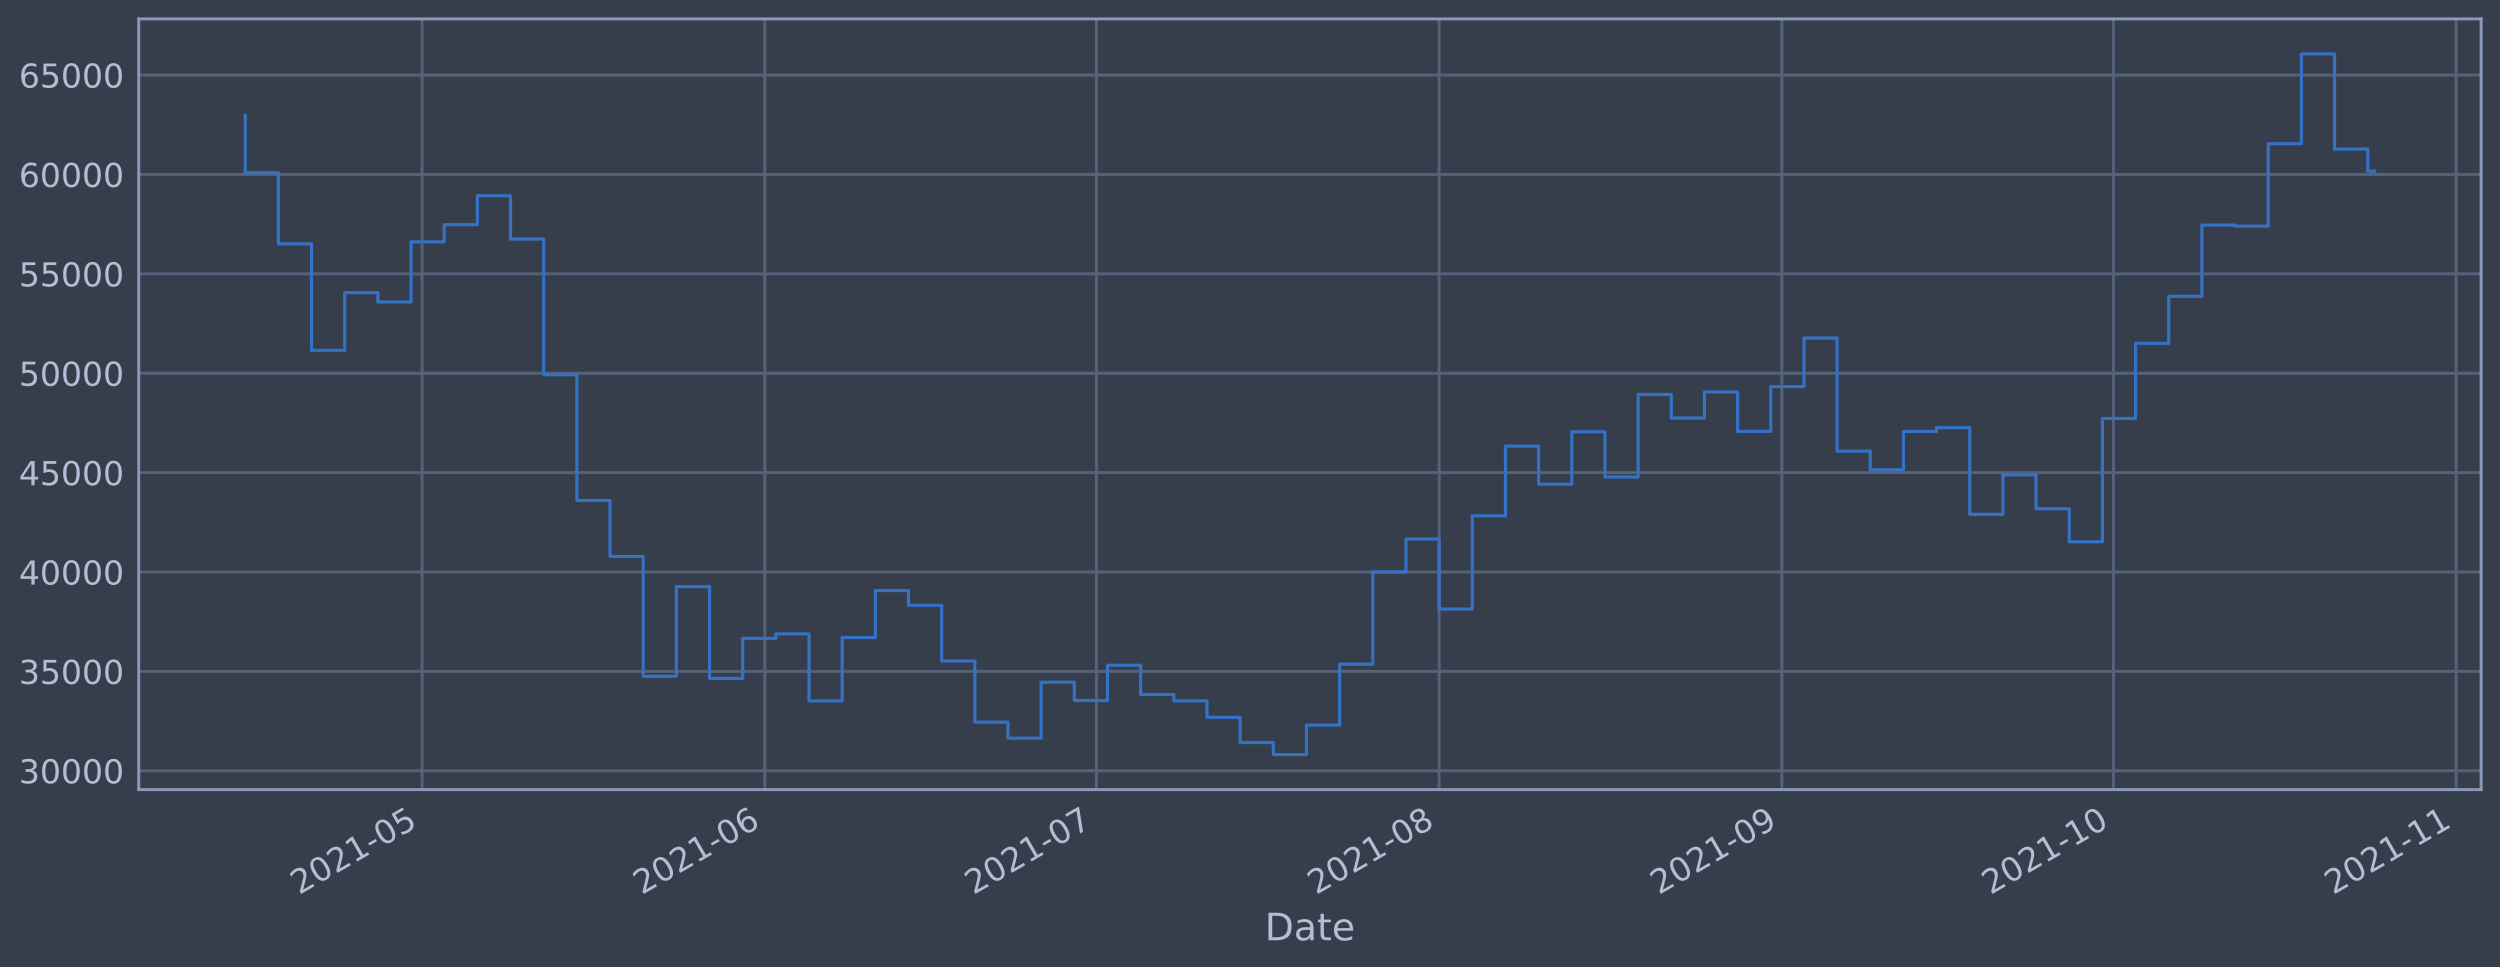
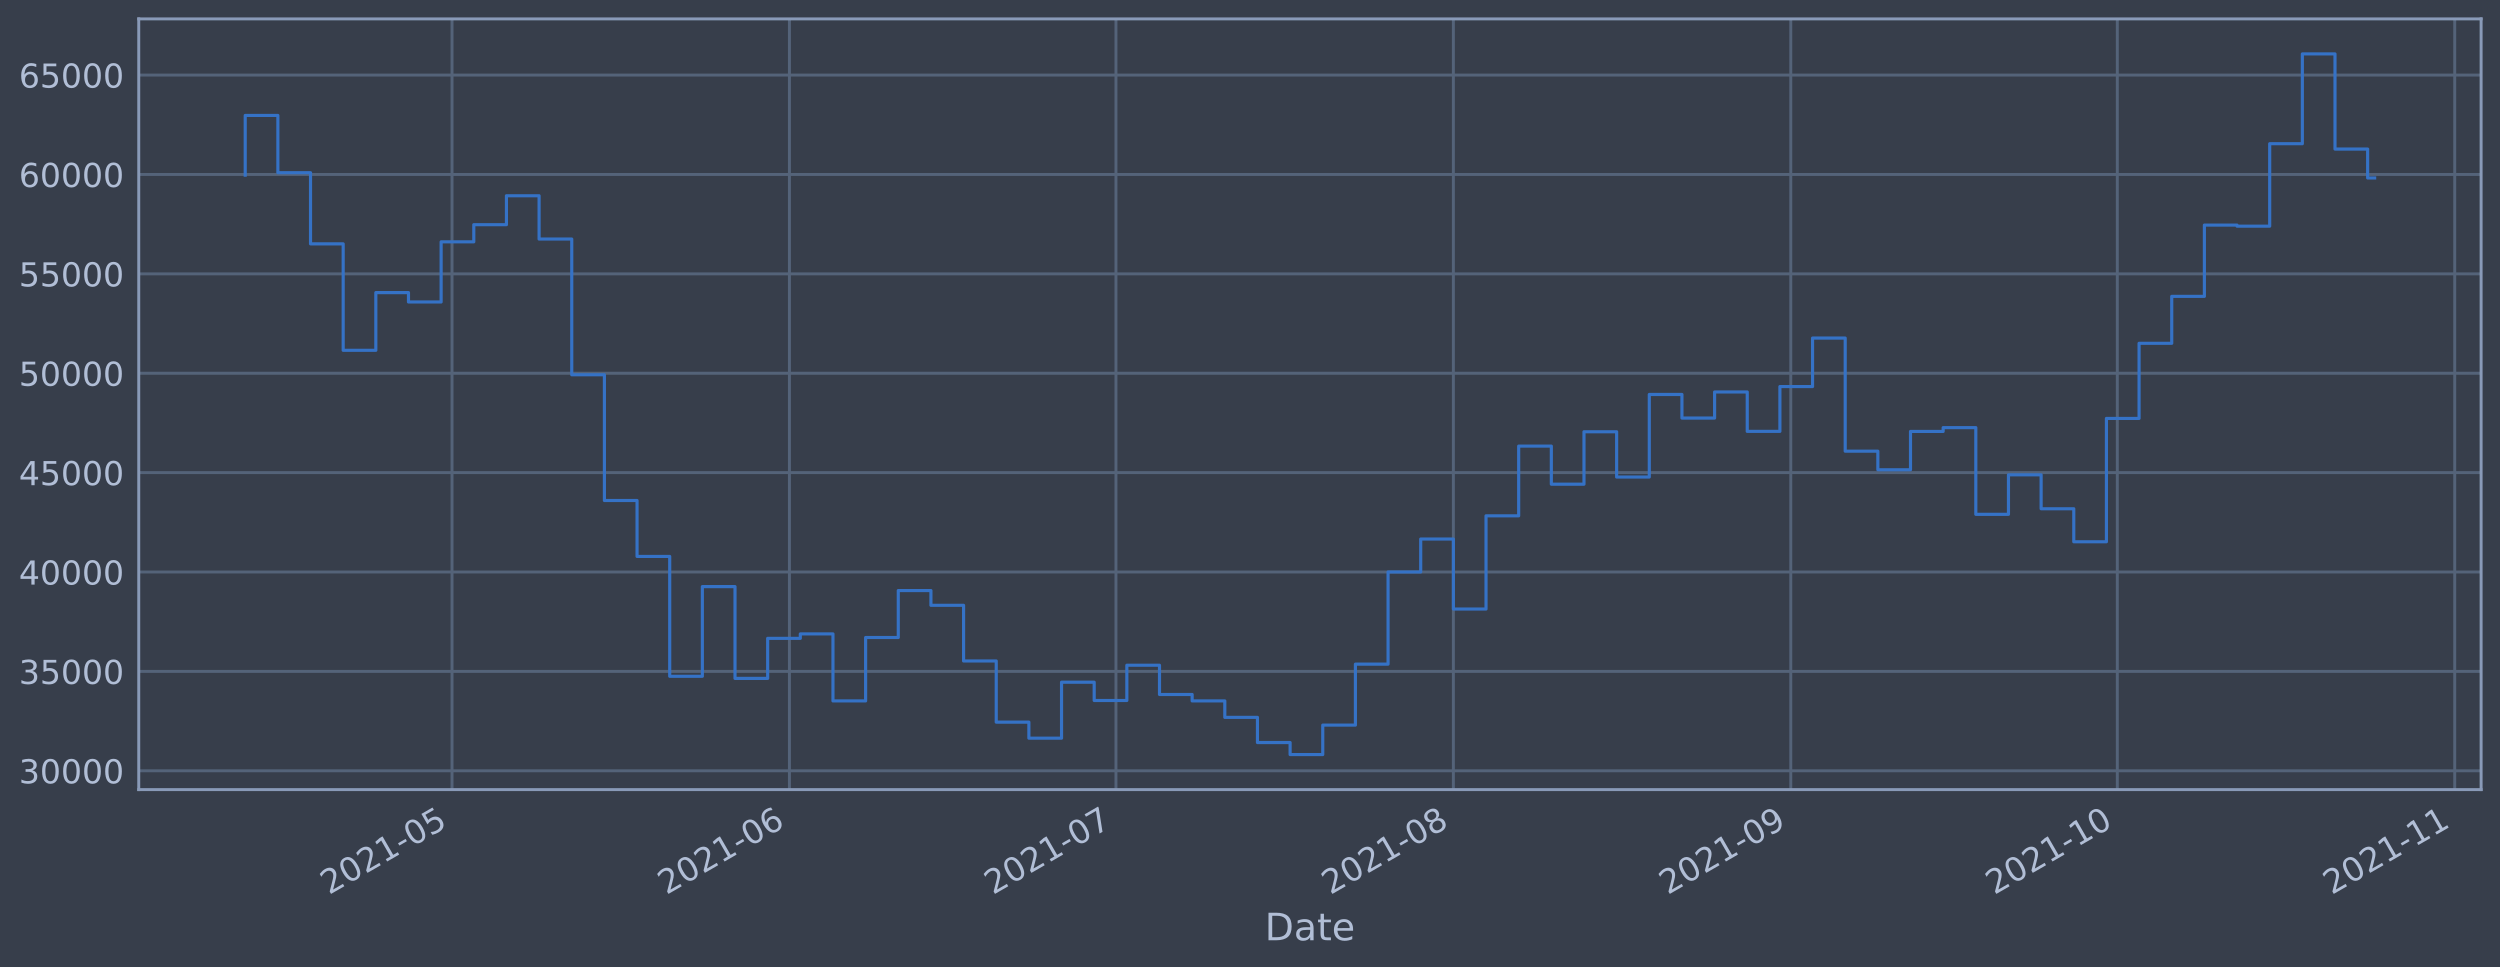
<svg xmlns="http://www.w3.org/2000/svg" xmlns:xlink="http://www.w3.org/1999/xlink" height="368.58pt" version="1.1" viewBox="0 0 952.884 368.58" width="952.884pt">
  <defs>
    <style type="text/css">*{stroke-linecap:butt;stroke-linejoin:round;}</style>
  </defs>
  <g id="figure_1">
    <g id="patch_1">
      <path d="M 0 368.58  L 952.884 368.58  L 952.884 0  L 0 0  z " style="fill:#373e4b;" />
    </g>
    <g id="axes_1">
      <g id="patch_2">
        <path d="M 52.884 300.96  L 945.684 300.96  L 945.684 7.2  L 52.884 7.2  z " style="fill:#373e4b;" />
      </g>
      <g id="matplotlib.axis_1">
        <g id="xtick_1">
          <g id="line2d_1">
-             <path clip-path="url(#pa6c953b350)" d="M 160.882 300.96  L 160.882 7.2  " style="fill:none;stroke:#546379;stroke-linecap:square;stroke-width:1.12;" />
+             <path clip-path="url(#p489d2be891)" d="M 172.288 300.96  L 172.288 7.2  " style="fill:none;stroke:#546379;stroke-linecap:square;stroke-width:1.12;" />
          </g>
          <g id="line2d_2" />
          <g id="text_1">
-             <g style="fill:#b1bed6;" transform="translate(113.979 341.1745)rotate(-30)scale(0.126 -0.126)">
+             <g style="fill:#b1bed6;" transform="translate(125.3852 341.1745)rotate(-30)scale(0.126 -0.126)">
              <defs>
                <path d="M 1228 531  L 3431 531  L 3431 0  L 469 0  L 469 531  Q 828 903 1448 1529  Q 2069 2156 2228 2338  Q 2531 2678 2651 2914  Q 2772 3150 2772 3378  Q 2772 3750 2511 3984  Q 2250 4219 1831 4219  Q 1534 4219 1204 4116  Q 875 4013 500 3803  L 500 4441  Q 881 4594 1212 4672  Q 1544 4750 1819 4750  Q 2544 4750 2975 4387  Q 3406 4025 3406 3419  Q 3406 3131 3298 2873  Q 3191 2616 2906 2266  Q 2828 2175 2409 1742  Q 1991 1309 1228 531  z " id="DejaVuSans-32" transform="scale(0.015625)" />
                <path d="M 2034 4250  Q 1547 4250 1301 3770  Q 1056 3291 1056 2328  Q 1056 1369 1301 889  Q 1547 409 2034 409  Q 2525 409 2770 889  Q 3016 1369 3016 2328  Q 3016 3291 2770 3770  Q 2525 4250 2034 4250  z M 2034 4750  Q 2819 4750 3233 4129  Q 3647 3509 3647 2328  Q 3647 1150 3233 529  Q 2819 -91 2034 -91  Q 1250 -91 836 529  Q 422 1150 422 2328  Q 422 3509 836 4129  Q 1250 4750 2034 4750  z " id="DejaVuSans-30" transform="scale(0.015625)" />
                <path d="M 794 531  L 1825 531  L 1825 4091  L 703 3866  L 703 4441  L 1819 4666  L 2450 4666  L 2450 531  L 3481 531  L 3481 0  L 794 0  L 794 531  z " id="DejaVuSans-31" transform="scale(0.015625)" />
                <path d="M 313 2009  L 1997 2009  L 1997 1497  L 313 1497  L 313 2009  z " id="DejaVuSans-2d" transform="scale(0.015625)" />
                <path d="M 691 4666  L 3169 4666  L 3169 4134  L 1269 4134  L 1269 2991  Q 1406 3038 1543 3061  Q 1681 3084 1819 3084  Q 2600 3084 3056 2656  Q 3513 2228 3513 1497  Q 3513 744 3044 326  Q 2575 -91 1722 -91  Q 1428 -91 1123 -41  Q 819 9 494 109  L 494 744  Q 775 591 1075 516  Q 1375 441 1709 441  Q 2250 441 2565 725  Q 2881 1009 2881 1497  Q 2881 1984 2565 2268  Q 2250 2553 1709 2553  Q 1456 2553 1204 2497  Q 953 2441 691 2322  L 691 4666  z " id="DejaVuSans-35" transform="scale(0.015625)" />
              </defs>
              <use xlink:href="#DejaVuSans-32" />
              <use x="63.623" xlink:href="#DejaVuSans-30" />
              <use x="127.246" xlink:href="#DejaVuSans-32" />
              <use x="190.869" xlink:href="#DejaVuSans-31" />
              <use x="254.492" xlink:href="#DejaVuSans-2d" />
              <use x="290.576" xlink:href="#DejaVuSans-30" />
              <use x="354.199" xlink:href="#DejaVuSans-35" />
            </g>
          </g>
        </g>
        <g id="xtick_2">
          <g id="line2d_3">
-             <path clip-path="url(#pa6c953b350)" d="M 291.502 300.96  L 291.502 7.2  " style="fill:none;stroke:#546379;stroke-linecap:square;stroke-width:1.12;" />
+             <path clip-path="url(#p489d2be891)" d="M 300.894 300.96  L 300.894 7.2  " style="fill:none;stroke:#546379;stroke-linecap:square;stroke-width:1.12;" />
          </g>
          <g id="line2d_4" />
          <g id="text_2">
-             <g style="fill:#b1bed6;" transform="translate(244.5987 341.1745)rotate(-30)scale(0.126 -0.126)">
+             <g style="fill:#b1bed6;" transform="translate(253.9909 341.1745)rotate(-30)scale(0.126 -0.126)">
              <defs>
                <path d="M 2113 2584  Q 1688 2584 1439 2293  Q 1191 2003 1191 1497  Q 1191 994 1439 701  Q 1688 409 2113 409  Q 2538 409 2786 701  Q 3034 994 3034 1497  Q 3034 2003 2786 2293  Q 2538 2584 2113 2584  z M 3366 4563  L 3366 3988  Q 3128 4100 2886 4159  Q 2644 4219 2406 4219  Q 1781 4219 1451 3797  Q 1122 3375 1075 2522  Q 1259 2794 1537 2939  Q 1816 3084 2150 3084  Q 2853 3084 3261 2657  Q 3669 2231 3669 1497  Q 3669 778 3244 343  Q 2819 -91 2113 -91  Q 1303 -91 875 529  Q 447 1150 447 2328  Q 447 3434 972 4092  Q 1497 4750 2381 4750  Q 2619 4750 2861 4703  Q 3103 4656 3366 4563  z " id="DejaVuSans-36" transform="scale(0.015625)" />
              </defs>
              <use xlink:href="#DejaVuSans-32" />
              <use x="63.623" xlink:href="#DejaVuSans-30" />
              <use x="127.246" xlink:href="#DejaVuSans-32" />
              <use x="190.869" xlink:href="#DejaVuSans-31" />
              <use x="254.492" xlink:href="#DejaVuSans-2d" />
              <use x="290.576" xlink:href="#DejaVuSans-30" />
              <use x="354.199" xlink:href="#DejaVuSans-36" />
            </g>
          </g>
        </g>
        <g id="xtick_3">
          <g id="line2d_5">
-             <path clip-path="url(#pa6c953b350)" d="M 417.908 300.96  L 417.908 7.2  " style="fill:none;stroke:#546379;stroke-linecap:square;stroke-width:1.12;" />
+             <path clip-path="url(#p489d2be891)" d="M 425.351 300.96  L 425.351 7.2  " style="fill:none;stroke:#546379;stroke-linecap:square;stroke-width:1.12;" />
          </g>
          <g id="line2d_6" />
          <g id="text_3">
-             <g style="fill:#b1bed6;" transform="translate(371.005 341.1745)rotate(-30)scale(0.126 -0.126)">
+             <g style="fill:#b1bed6;" transform="translate(378.448 341.1745)rotate(-30)scale(0.126 -0.126)">
              <defs>
                <path d="M 525 4666  L 3525 4666  L 3525 4397  L 1831 0  L 1172 0  L 2766 4134  L 525 4134  L 525 4666  z " id="DejaVuSans-37" transform="scale(0.015625)" />
              </defs>
              <use xlink:href="#DejaVuSans-32" />
              <use x="63.623" xlink:href="#DejaVuSans-30" />
              <use x="127.246" xlink:href="#DejaVuSans-32" />
              <use x="190.869" xlink:href="#DejaVuSans-31" />
              <use x="254.492" xlink:href="#DejaVuSans-2d" />
              <use x="290.576" xlink:href="#DejaVuSans-30" />
              <use x="354.199" xlink:href="#DejaVuSans-37" />
            </g>
          </g>
        </g>
        <g id="xtick_4">
          <g id="line2d_7">
-             <path clip-path="url(#pa6c953b350)" d="M 548.528 300.96  L 548.528 7.2  " style="fill:none;stroke:#546379;stroke-linecap:square;stroke-width:1.12;" />
+             <path clip-path="url(#p489d2be891)" d="M 553.957 300.96  L 553.957 7.2  " style="fill:none;stroke:#546379;stroke-linecap:square;stroke-width:1.12;" />
          </g>
          <g id="line2d_8" />
          <g id="text_4">
-             <g style="fill:#b1bed6;" transform="translate(501.6248 341.1745)rotate(-30)scale(0.126 -0.126)">
+             <g style="fill:#b1bed6;" transform="translate(507.0538 341.1745)rotate(-30)scale(0.126 -0.126)">
              <defs>
                <path d="M 2034 2216  Q 1584 2216 1326 1975  Q 1069 1734 1069 1313  Q 1069 891 1326 650  Q 1584 409 2034 409  Q 2484 409 2743 651  Q 3003 894 3003 1313  Q 3003 1734 2745 1975  Q 2488 2216 2034 2216  z M 1403 2484  Q 997 2584 770 2862  Q 544 3141 544 3541  Q 544 4100 942 4425  Q 1341 4750 2034 4750  Q 2731 4750 3128 4425  Q 3525 4100 3525 3541  Q 3525 3141 3298 2862  Q 3072 2584 2669 2484  Q 3125 2378 3379 2068  Q 3634 1759 3634 1313  Q 3634 634 3220 271  Q 2806 -91 2034 -91  Q 1263 -91 848 271  Q 434 634 434 1313  Q 434 1759 690 2068  Q 947 2378 1403 2484  z M 1172 3481  Q 1172 3119 1398 2916  Q 1625 2713 2034 2713  Q 2441 2713 2670 2916  Q 2900 3119 2900 3481  Q 2900 3844 2670 4047  Q 2441 4250 2034 4250  Q 1625 4250 1398 4047  Q 1172 3844 1172 3481  z " id="DejaVuSans-38" transform="scale(0.015625)" />
              </defs>
              <use xlink:href="#DejaVuSans-32" />
              <use x="63.623" xlink:href="#DejaVuSans-30" />
              <use x="127.246" xlink:href="#DejaVuSans-32" />
              <use x="190.869" xlink:href="#DejaVuSans-31" />
              <use x="254.492" xlink:href="#DejaVuSans-2d" />
              <use x="290.576" xlink:href="#DejaVuSans-30" />
              <use x="354.199" xlink:href="#DejaVuSans-38" />
            </g>
          </g>
        </g>
        <g id="xtick_5">
          <g id="line2d_9">
-             <path clip-path="url(#pa6c953b350)" d="M 679.148 300.96  L 679.148 7.2  " style="fill:none;stroke:#546379;stroke-linecap:square;stroke-width:1.12;" />
+             <path clip-path="url(#p489d2be891)" d="M 682.563 300.96  L 682.563 7.2  " style="fill:none;stroke:#546379;stroke-linecap:square;stroke-width:1.12;" />
          </g>
          <g id="line2d_10" />
          <g id="text_5">
-             <g style="fill:#b1bed6;" transform="translate(632.2446 341.1745)rotate(-30)scale(0.126 -0.126)">
+             <g style="fill:#b1bed6;" transform="translate(635.6595 341.1745)rotate(-30)scale(0.126 -0.126)">
              <defs>
                <path d="M 703 97  L 703 672  Q 941 559 1184 500  Q 1428 441 1663 441  Q 2288 441 2617 861  Q 2947 1281 2994 2138  Q 2813 1869 2534 1725  Q 2256 1581 1919 1581  Q 1219 1581 811 2004  Q 403 2428 403 3163  Q 403 3881 828 4315  Q 1253 4750 1959 4750  Q 2769 4750 3195 4129  Q 3622 3509 3622 2328  Q 3622 1225 3098 567  Q 2575 -91 1691 -91  Q 1453 -91 1209 -44  Q 966 3 703 97  z M 1959 2075  Q 2384 2075 2632 2365  Q 2881 2656 2881 3163  Q 2881 3666 2632 3958  Q 2384 4250 1959 4250  Q 1534 4250 1286 3958  Q 1038 3666 1038 3163  Q 1038 2656 1286 2365  Q 1534 2075 1959 2075  z " id="DejaVuSans-39" transform="scale(0.015625)" />
              </defs>
              <use xlink:href="#DejaVuSans-32" />
              <use x="63.623" xlink:href="#DejaVuSans-30" />
              <use x="127.246" xlink:href="#DejaVuSans-32" />
              <use x="190.869" xlink:href="#DejaVuSans-31" />
              <use x="254.492" xlink:href="#DejaVuSans-2d" />
              <use x="290.576" xlink:href="#DejaVuSans-30" />
              <use x="354.199" xlink:href="#DejaVuSans-39" />
            </g>
          </g>
        </g>
        <g id="xtick_6">
          <g id="line2d_11">
-             <path clip-path="url(#pa6c953b350)" d="M 805.554 300.96  L 805.554 7.2  " style="fill:none;stroke:#546379;stroke-linecap:square;stroke-width:1.12;" />
+             <path clip-path="url(#p489d2be891)" d="M 807.02 300.96  L 807.02 7.2  " style="fill:none;stroke:#546379;stroke-linecap:square;stroke-width:1.12;" />
          </g>
          <g id="line2d_12" />
          <g id="text_6">
-             <g style="fill:#b1bed6;" transform="translate(758.6508 341.1745)rotate(-30)scale(0.126 -0.126)">
+             <g style="fill:#b1bed6;" transform="translate(760.1166 341.1745)rotate(-30)scale(0.126 -0.126)">
              <use xlink:href="#DejaVuSans-32" />
              <use x="63.623" xlink:href="#DejaVuSans-30" />
              <use x="127.246" xlink:href="#DejaVuSans-32" />
              <use x="190.869" xlink:href="#DejaVuSans-31" />
              <use x="254.492" xlink:href="#DejaVuSans-2d" />
              <use x="290.576" xlink:href="#DejaVuSans-31" />
              <use x="354.199" xlink:href="#DejaVuSans-30" />
            </g>
          </g>
        </g>
        <g id="xtick_7">
          <g id="line2d_13">
-             <path clip-path="url(#pa6c953b350)" d="M 936.174 300.96  L 936.174 7.2  " style="fill:none;stroke:#546379;stroke-linecap:square;stroke-width:1.12;" />
+             <path clip-path="url(#p489d2be891)" d="M 935.626 300.96  L 935.626 7.2  " style="fill:none;stroke:#546379;stroke-linecap:square;stroke-width:1.12;" />
          </g>
          <g id="line2d_14" />
          <g id="text_7">
-             <g style="fill:#b1bed6;" transform="translate(889.2706 341.1745)rotate(-30)scale(0.126 -0.126)">
+             <g style="fill:#b1bed6;" transform="translate(888.7224 341.1745)rotate(-30)scale(0.126 -0.126)">
              <use xlink:href="#DejaVuSans-32" />
              <use x="63.623" xlink:href="#DejaVuSans-30" />
              <use x="127.246" xlink:href="#DejaVuSans-32" />
              <use x="190.869" xlink:href="#DejaVuSans-31" />
              <use x="254.492" xlink:href="#DejaVuSans-2d" />
              <use x="290.576" xlink:href="#DejaVuSans-31" />
              <use x="354.199" xlink:href="#DejaVuSans-31" />
            </g>
          </g>
        </g>
        <g id="text_8">
          <g style="fill:#b1bed6;" transform="translate(482.0746 358.3856)scale(0.144 -0.144)">
            <defs>
              <path d="M 1259 4147  L 1259 519  L 2022 519  Q 2988 519 3436 956  Q 3884 1394 3884 2338  Q 3884 3275 3436 3711  Q 2988 4147 2022 4147  L 1259 4147  z M 628 4666  L 1925 4666  Q 3281 4666 3915 4102  Q 4550 3538 4550 2338  Q 4550 1131 3912 565  Q 3275 0 1925 0  L 628 0  L 628 4666  z " id="DejaVuSans-44" transform="scale(0.015625)" />
              <path d="M 2194 1759  Q 1497 1759 1228 1600  Q 959 1441 959 1056  Q 959 750 1161 570  Q 1363 391 1709 391  Q 2188 391 2477 730  Q 2766 1069 2766 1631  L 2766 1759  L 2194 1759  z M 3341 1997  L 3341 0  L 2766 0  L 2766 531  Q 2569 213 2275 61  Q 1981 -91 1556 -91  Q 1019 -91 701 211  Q 384 513 384 1019  Q 384 1609 779 1909  Q 1175 2209 1959 2209  L 2766 2209  L 2766 2266  Q 2766 2663 2505 2880  Q 2244 3097 1772 3097  Q 1472 3097 1187 3025  Q 903 2953 641 2809  L 641 3341  Q 956 3463 1253 3523  Q 1550 3584 1831 3584  Q 2591 3584 2966 3190  Q 3341 2797 3341 1997  z " id="DejaVuSans-61" transform="scale(0.015625)" />
              <path d="M 1172 4494  L 1172 3500  L 2356 3500  L 2356 3053  L 1172 3053  L 1172 1153  Q 1172 725 1289 603  Q 1406 481 1766 481  L 2356 481  L 2356 0  L 1766 0  Q 1100 0 847 248  Q 594 497 594 1153  L 594 3053  L 172 3053  L 172 3500  L 594 3500  L 594 4494  L 1172 4494  z " id="DejaVuSans-74" transform="scale(0.015625)" />
              <path d="M 3597 1894  L 3597 1613  L 953 1613  Q 991 1019 1311 708  Q 1631 397 2203 397  Q 2534 397 2845 478  Q 3156 559 3463 722  L 3463 178  Q 3153 47 2828 -22  Q 2503 -91 2169 -91  Q 1331 -91 842 396  Q 353 884 353 1716  Q 353 2575 817 3079  Q 1281 3584 2069 3584  Q 2775 3584 3186 3129  Q 3597 2675 3597 1894  z M 3022 2063  Q 3016 2534 2758 2815  Q 2500 3097 2075 3097  Q 1594 3097 1305 2825  Q 1016 2553 972 2059  L 3022 2063  z " id="DejaVuSans-65" transform="scale(0.015625)" />
            </defs>
            <use xlink:href="#DejaVuSans-44" />
            <use x="77.002" xlink:href="#DejaVuSans-61" />
            <use x="138.281" xlink:href="#DejaVuSans-74" />
            <use x="177.49" xlink:href="#DejaVuSans-65" />
          </g>
        </g>
      </g>
      <g id="matplotlib.axis_2">
        <g id="ytick_1">
          <g id="line2d_15">
-             <path clip-path="url(#pa6c953b350)" d="M 52.884 293.789  L 945.684 293.789  " style="fill:none;stroke:#546379;stroke-linecap:square;stroke-width:1.12;" />
+             <path clip-path="url(#p489d2be891)" d="M 52.884 293.789  L 945.684 293.789  " style="fill:none;stroke:#546379;stroke-linecap:square;stroke-width:1.12;" />
          </g>
          <g id="line2d_16" />
          <g id="text_9">
            <g style="fill:#b1bed6;" transform="translate(7.2 298.5763)scale(0.126 -0.126)">
              <defs>
                <path d="M 2597 2516  Q 3050 2419 3304 2112  Q 3559 1806 3559 1356  Q 3559 666 3084 287  Q 2609 -91 1734 -91  Q 1441 -91 1130 -33  Q 819 25 488 141  L 488 750  Q 750 597 1062 519  Q 1375 441 1716 441  Q 2309 441 2620 675  Q 2931 909 2931 1356  Q 2931 1769 2642 2001  Q 2353 2234 1838 2234  L 1294 2234  L 1294 2753  L 1863 2753  Q 2328 2753 2575 2939  Q 2822 3125 2822 3475  Q 2822 3834 2567 4026  Q 2313 4219 1838 4219  Q 1578 4219 1281 4162  Q 984 4106 628 3988  L 628 4550  Q 988 4650 1302 4700  Q 1616 4750 1894 4750  Q 2613 4750 3031 4423  Q 3450 4097 3450 3541  Q 3450 3153 3228 2886  Q 3006 2619 2597 2516  z " id="DejaVuSans-33" transform="scale(0.015625)" />
              </defs>
              <use xlink:href="#DejaVuSans-33" />
              <use x="63.623" xlink:href="#DejaVuSans-30" />
              <use x="127.246" xlink:href="#DejaVuSans-30" />
              <use x="190.869" xlink:href="#DejaVuSans-30" />
              <use x="254.492" xlink:href="#DejaVuSans-30" />
            </g>
          </g>
        </g>
        <g id="ytick_2">
          <g id="line2d_17">
-             <path clip-path="url(#pa6c953b350)" d="M 52.884 255.907  L 945.684 255.907  " style="fill:none;stroke:#546379;stroke-linecap:square;stroke-width:1.12;" />
+             <path clip-path="url(#p489d2be891)" d="M 52.884 255.907  L 945.684 255.907  " style="fill:none;stroke:#546379;stroke-linecap:square;stroke-width:1.12;" />
          </g>
          <g id="line2d_18" />
          <g id="text_10">
            <g style="fill:#b1bed6;" transform="translate(7.2 260.6936)scale(0.126 -0.126)">
              <use xlink:href="#DejaVuSans-33" />
              <use x="63.623" xlink:href="#DejaVuSans-35" />
              <use x="127.246" xlink:href="#DejaVuSans-30" />
              <use x="190.869" xlink:href="#DejaVuSans-30" />
              <use x="254.492" xlink:href="#DejaVuSans-30" />
            </g>
          </g>
        </g>
        <g id="ytick_3">
          <g id="line2d_19">
-             <path clip-path="url(#pa6c953b350)" d="M 52.884 218.024  L 945.684 218.024  " style="fill:none;stroke:#546379;stroke-linecap:square;stroke-width:1.12;" />
+             <path clip-path="url(#p489d2be891)" d="M 52.884 218.024  L 945.684 218.024  " style="fill:none;stroke:#546379;stroke-linecap:square;stroke-width:1.12;" />
          </g>
          <g id="line2d_20" />
          <g id="text_11">
            <g style="fill:#b1bed6;" transform="translate(7.2 222.811)scale(0.126 -0.126)">
              <defs>
                <path d="M 2419 4116  L 825 1625  L 2419 1625  L 2419 4116  z M 2253 4666  L 3047 4666  L 3047 1625  L 3713 1625  L 3713 1100  L 3047 1100  L 3047 0  L 2419 0  L 2419 1100  L 313 1100  L 313 1709  L 2253 4666  z " id="DejaVuSans-34" transform="scale(0.015625)" />
              </defs>
              <use xlink:href="#DejaVuSans-34" />
              <use x="63.623" xlink:href="#DejaVuSans-30" />
              <use x="127.246" xlink:href="#DejaVuSans-30" />
              <use x="190.869" xlink:href="#DejaVuSans-30" />
              <use x="254.492" xlink:href="#DejaVuSans-30" />
            </g>
          </g>
        </g>
        <g id="ytick_4">
          <g id="line2d_21">
-             <path clip-path="url(#pa6c953b350)" d="M 52.884 180.141  L 945.684 180.141  " style="fill:none;stroke:#546379;stroke-linecap:square;stroke-width:1.12;" />
+             <path clip-path="url(#p489d2be891)" d="M 52.884 180.141  L 945.684 180.141  " style="fill:none;stroke:#546379;stroke-linecap:square;stroke-width:1.12;" />
          </g>
          <g id="line2d_22" />
          <g id="text_12">
            <g style="fill:#b1bed6;" transform="translate(7.2 184.9284)scale(0.126 -0.126)">
              <use xlink:href="#DejaVuSans-34" />
              <use x="63.623" xlink:href="#DejaVuSans-35" />
              <use x="127.246" xlink:href="#DejaVuSans-30" />
              <use x="190.869" xlink:href="#DejaVuSans-30" />
              <use x="254.492" xlink:href="#DejaVuSans-30" />
            </g>
          </g>
        </g>
        <g id="ytick_5">
          <g id="line2d_23">
-             <path clip-path="url(#pa6c953b350)" d="M 52.884 142.259  L 945.684 142.259  " style="fill:none;stroke:#546379;stroke-linecap:square;stroke-width:1.12;" />
+             <path clip-path="url(#p489d2be891)" d="M 52.884 142.259  L 945.684 142.259  " style="fill:none;stroke:#546379;stroke-linecap:square;stroke-width:1.12;" />
          </g>
          <g id="line2d_24" />
          <g id="text_13">
            <g style="fill:#b1bed6;" transform="translate(7.2 147.0457)scale(0.126 -0.126)">
              <use xlink:href="#DejaVuSans-35" />
              <use x="63.623" xlink:href="#DejaVuSans-30" />
              <use x="127.246" xlink:href="#DejaVuSans-30" />
              <use x="190.869" xlink:href="#DejaVuSans-30" />
              <use x="254.492" xlink:href="#DejaVuSans-30" />
            </g>
          </g>
        </g>
        <g id="ytick_6">
          <g id="line2d_25">
-             <path clip-path="url(#pa6c953b350)" d="M 52.884 104.376  L 945.684 104.376  " style="fill:none;stroke:#546379;stroke-linecap:square;stroke-width:1.12;" />
+             <path clip-path="url(#p489d2be891)" d="M 52.884 104.376  L 945.684 104.376  " style="fill:none;stroke:#546379;stroke-linecap:square;stroke-width:1.12;" />
          </g>
          <g id="line2d_26" />
          <g id="text_14">
            <g style="fill:#b1bed6;" transform="translate(7.2 109.1631)scale(0.126 -0.126)">
              <use xlink:href="#DejaVuSans-35" />
              <use x="63.623" xlink:href="#DejaVuSans-35" />
              <use x="127.246" xlink:href="#DejaVuSans-30" />
              <use x="190.869" xlink:href="#DejaVuSans-30" />
              <use x="254.492" xlink:href="#DejaVuSans-30" />
            </g>
          </g>
        </g>
        <g id="ytick_7">
          <g id="line2d_27">
-             <path clip-path="url(#pa6c953b350)" d="M 52.884 66.493  L 945.684 66.493  " style="fill:none;stroke:#546379;stroke-linecap:square;stroke-width:1.12;" />
+             <path clip-path="url(#p489d2be891)" d="M 52.884 66.493  L 945.684 66.493  " style="fill:none;stroke:#546379;stroke-linecap:square;stroke-width:1.12;" />
          </g>
          <g id="line2d_28" />
          <g id="text_15">
            <g style="fill:#b1bed6;" transform="translate(7.2 71.28047)scale(0.126 -0.126)">
              <use xlink:href="#DejaVuSans-36" />
              <use x="63.623" xlink:href="#DejaVuSans-30" />
              <use x="127.246" xlink:href="#DejaVuSans-30" />
              <use x="190.869" xlink:href="#DejaVuSans-30" />
              <use x="254.492" xlink:href="#DejaVuSans-30" />
            </g>
          </g>
        </g>
        <g id="ytick_8">
          <g id="line2d_29">
-             <path clip-path="url(#pa6c953b350)" d="M 52.884 28.611  L 945.684 28.611  " style="fill:none;stroke:#546379;stroke-linecap:square;stroke-width:1.12;" />
+             <path clip-path="url(#p489d2be891)" d="M 52.884 28.611  L 945.684 28.611  " style="fill:none;stroke:#546379;stroke-linecap:square;stroke-width:1.12;" />
          </g>
          <g id="line2d_30" />
          <g id="text_16">
            <g style="fill:#b1bed6;" transform="translate(7.2 33.39783)scale(0.126 -0.126)">
              <use xlink:href="#DejaVuSans-36" />
              <use x="63.623" xlink:href="#DejaVuSans-35" />
              <use x="127.246" xlink:href="#DejaVuSans-30" />
              <use x="190.869" xlink:href="#DejaVuSans-30" />
              <use x="254.492" xlink:href="#DejaVuSans-30" />
            </g>
          </g>
        </g>
      </g>
      <g id="line2d_31">
-         <path clip-path="url(#pa6c953b350)" d="M 93.466 43.998  L 93.466 65.834  L 106.106 65.834  L 106.106 92.951  L 118.747 92.951  L 118.747 133.522  L 131.387 133.522  L 131.387 111.523  L 144.028 111.523  L 144.028 115.103  L 156.669 115.103  L 156.669 92.174  L 169.309 92.174  L 169.309 85.638  L 181.95 85.638  L 181.95 74.609  L 194.591 74.609  L 194.591 91.117  L 207.231 91.117  L 207.231 142.846  L 219.872 142.846  L 219.872 190.777  L 232.512 190.777  L 232.512 212.082  L 245.153 212.082  L 245.153 257.766  L 257.794 257.766  L 257.794 223.585  L 270.434 223.585  L 270.434 258.576  L 283.075 258.576  L 283.075 243.31  L 295.716 243.31  L 295.716 241.621  L 308.356 241.621  L 308.356 267.159  L 320.997 267.159  L 320.997 242.992  L 333.637 242.992  L 333.637 225.094  L 346.278 225.094  L 346.278 230.716  L 358.919 230.716  L 358.919 251.935  L 371.559 251.935  L 371.559 275.245  L 384.2 275.245  L 384.2 281.359  L 396.841 281.359  L 396.841 260.023  L 409.481 260.023  L 409.481 266.992  L 422.122 266.992  L 422.122 253.563  L 434.762 253.563  L 434.762 264.703  L 447.403 264.703  L 447.403 267.153  L 460.044 267.153  L 460.044 273.434  L 472.684 273.434  L 472.684 283.021  L 485.325 283.021  L 485.325 287.607  L 497.966 287.607  L 497.966 276.379  L 510.606 276.379  L 510.606 253.14  L 523.247 253.14  L 523.247 218.005  L 535.887 218.005  L 535.887 205.454  L 548.528 205.454  L 548.528 232.131  L 561.169 232.131  L 561.169 196.613  L 573.809 196.613  L 573.809 170.038  L 586.45 170.038  L 586.45 184.553  L 599.091 184.553  L 599.091 164.561  L 611.731 164.561  L 611.731 181.824  L 624.372 181.824  L 624.372 150.35  L 637.012 150.35  L 637.012 159.347  L 649.653 159.347  L 649.653 149.404  L 662.294 149.404  L 662.294 164.422  L 674.934 164.422  L 674.934 147.342  L 687.575 147.342  L 687.575 128.855  L 700.216 128.855  L 700.216 171.971  L 712.856 171.971  L 712.856 179.044  L 725.497 179.044  L 725.497 164.442  L 738.137 164.442  L 738.137 162.991  L 750.778 162.991  L 750.778 196.04  L 763.419 196.04  L 763.419 180.983  L 776.059 180.983  L 776.059 193.911  L 788.7 193.911  L 788.7 206.49  L 801.341 206.49  L 801.341 159.479  L 813.981 159.479  L 813.981 130.85  L 826.622 130.85  L 826.622 112.958  L 839.262 112.958  L 839.262 85.798  L 851.903 85.798  L 851.903 86.21  L 864.544 86.21  L 864.544 54.779  L 877.184 54.779  L 877.184 20.553  L 889.825 20.553  L 889.825 56.816  L 902.466 56.816  L 902.466 65.254  L 905.102 65.254  L 905.102 65.254  " style="fill:none;stroke:#3572c6;stroke-linecap:square;stroke-width:1.2;" />
+         <path clip-path="url(#p489d2be891)" d="M 93.466 66.76  L 93.466 43.998  L 105.911 43.998  L 105.911 65.834  L 118.357 65.834  L 118.357 92.951  L 130.803 92.951  L 130.803 133.522  L 143.248 133.522  L 143.248 111.523  L 155.694 111.523  L 155.694 115.103  L 168.14 115.103  L 168.14 92.174  L 180.586 92.174  L 180.586 85.638  L 193.031 85.638  L 193.031 74.609  L 205.477 74.609  L 205.477 91.117  L 217.923 91.117  L 217.923 142.846  L 230.368 142.846  L 230.368 190.777  L 242.814 190.777  L 242.814 212.082  L 255.26 212.082  L 255.26 257.766  L 267.706 257.766  L 267.706 223.585  L 280.151 223.585  L 280.151 258.576  L 292.597 258.576  L 292.597 243.31  L 305.043 243.31  L 305.043 241.621  L 317.488 241.621  L 317.488 267.159  L 329.934 267.159  L 329.934 242.992  L 342.38 242.992  L 342.38 225.094  L 354.826 225.094  L 354.826 230.716  L 367.271 230.716  L 367.271 251.935  L 379.717 251.935  L 379.717 275.245  L 392.163 275.245  L 392.163 281.359  L 404.608 281.359  L 404.608 260.023  L 417.054 260.023  L 417.054 266.992  L 429.5 266.992  L 429.5 253.563  L 441.946 253.563  L 441.946 264.703  L 454.391 264.703  L 454.391 267.153  L 466.837 267.153  L 466.837 273.434  L 479.283 273.434  L 479.283 283.021  L 491.728 283.021  L 491.728 287.607  L 504.174 287.607  L 504.174 276.379  L 516.62 276.379  L 516.62 253.14  L 529.066 253.14  L 529.066 218.005  L 541.511 218.005  L 541.511 205.454  L 553.957 205.454  L 553.957 232.131  L 566.403 232.131  L 566.403 196.613  L 578.848 196.613  L 578.848 170.038  L 591.294 170.038  L 591.294 184.553  L 603.74 184.553  L 603.74 164.561  L 616.186 164.561  L 616.186 181.824  L 628.631 181.824  L 628.631 150.35  L 641.077 150.35  L 641.077 159.347  L 653.523 159.347  L 653.523 149.404  L 665.968 149.404  L 665.968 164.422  L 678.414 164.422  L 678.414 147.342  L 690.86 147.342  L 690.86 128.855  L 703.306 128.855  L 703.306 171.971  L 715.751 171.971  L 715.751 179.044  L 728.197 179.044  L 728.197 164.442  L 740.643 164.442  L 740.643 162.991  L 753.088 162.991  L 753.088 196.04  L 765.534 196.04  L 765.534 180.983  L 777.98 180.983  L 777.98 193.911  L 790.426 193.911  L 790.426 206.49  L 802.871 206.49  L 802.871 159.479  L 815.317 159.479  L 815.317 130.85  L 827.763 130.85  L 827.763 112.958  L 840.208 112.958  L 840.208 85.798  L 852.654 85.798  L 852.654 86.21  L 865.1 86.21  L 865.1 54.779  L 877.546 54.779  L 877.546 20.553  L 889.991 20.553  L 889.991 56.816  L 902.437 56.816  L 902.437 67.836  L 905.102 67.836  L 905.102 67.836  " style="fill:none;stroke:#3572c6;stroke-linecap:square;stroke-width:1.2;" />
      </g>
      <g id="patch_3">
        <path d="M 52.884 300.96  L 52.884 7.2  " style="fill:none;stroke:#899ab8;stroke-linecap:square;stroke-linejoin:miter;stroke-width:1.12;" />
      </g>
      <g id="patch_4">
        <path d="M 945.684 300.96  L 945.684 7.2  " style="fill:none;stroke:#899ab8;stroke-linecap:square;stroke-linejoin:miter;stroke-width:1.12;" />
      </g>
      <g id="patch_5">
        <path d="M 52.884 300.96  L 945.684 300.96  " style="fill:none;stroke:#899ab8;stroke-linecap:square;stroke-linejoin:miter;stroke-width:1.12;" />
      </g>
      <g id="patch_6">
        <path d="M 52.884 7.2  L 945.684 7.2  " style="fill:none;stroke:#899ab8;stroke-linecap:square;stroke-linejoin:miter;stroke-width:1.12;" />
      </g>
    </g>
  </g>
  <defs>
-     <clipPath id="pa6c953b350">
+     <clipPath id="p489d2be891">
      <rect height="293.76" width="892.8" x="52.884" y="7.2" />
    </clipPath>
  </defs>
</svg>
